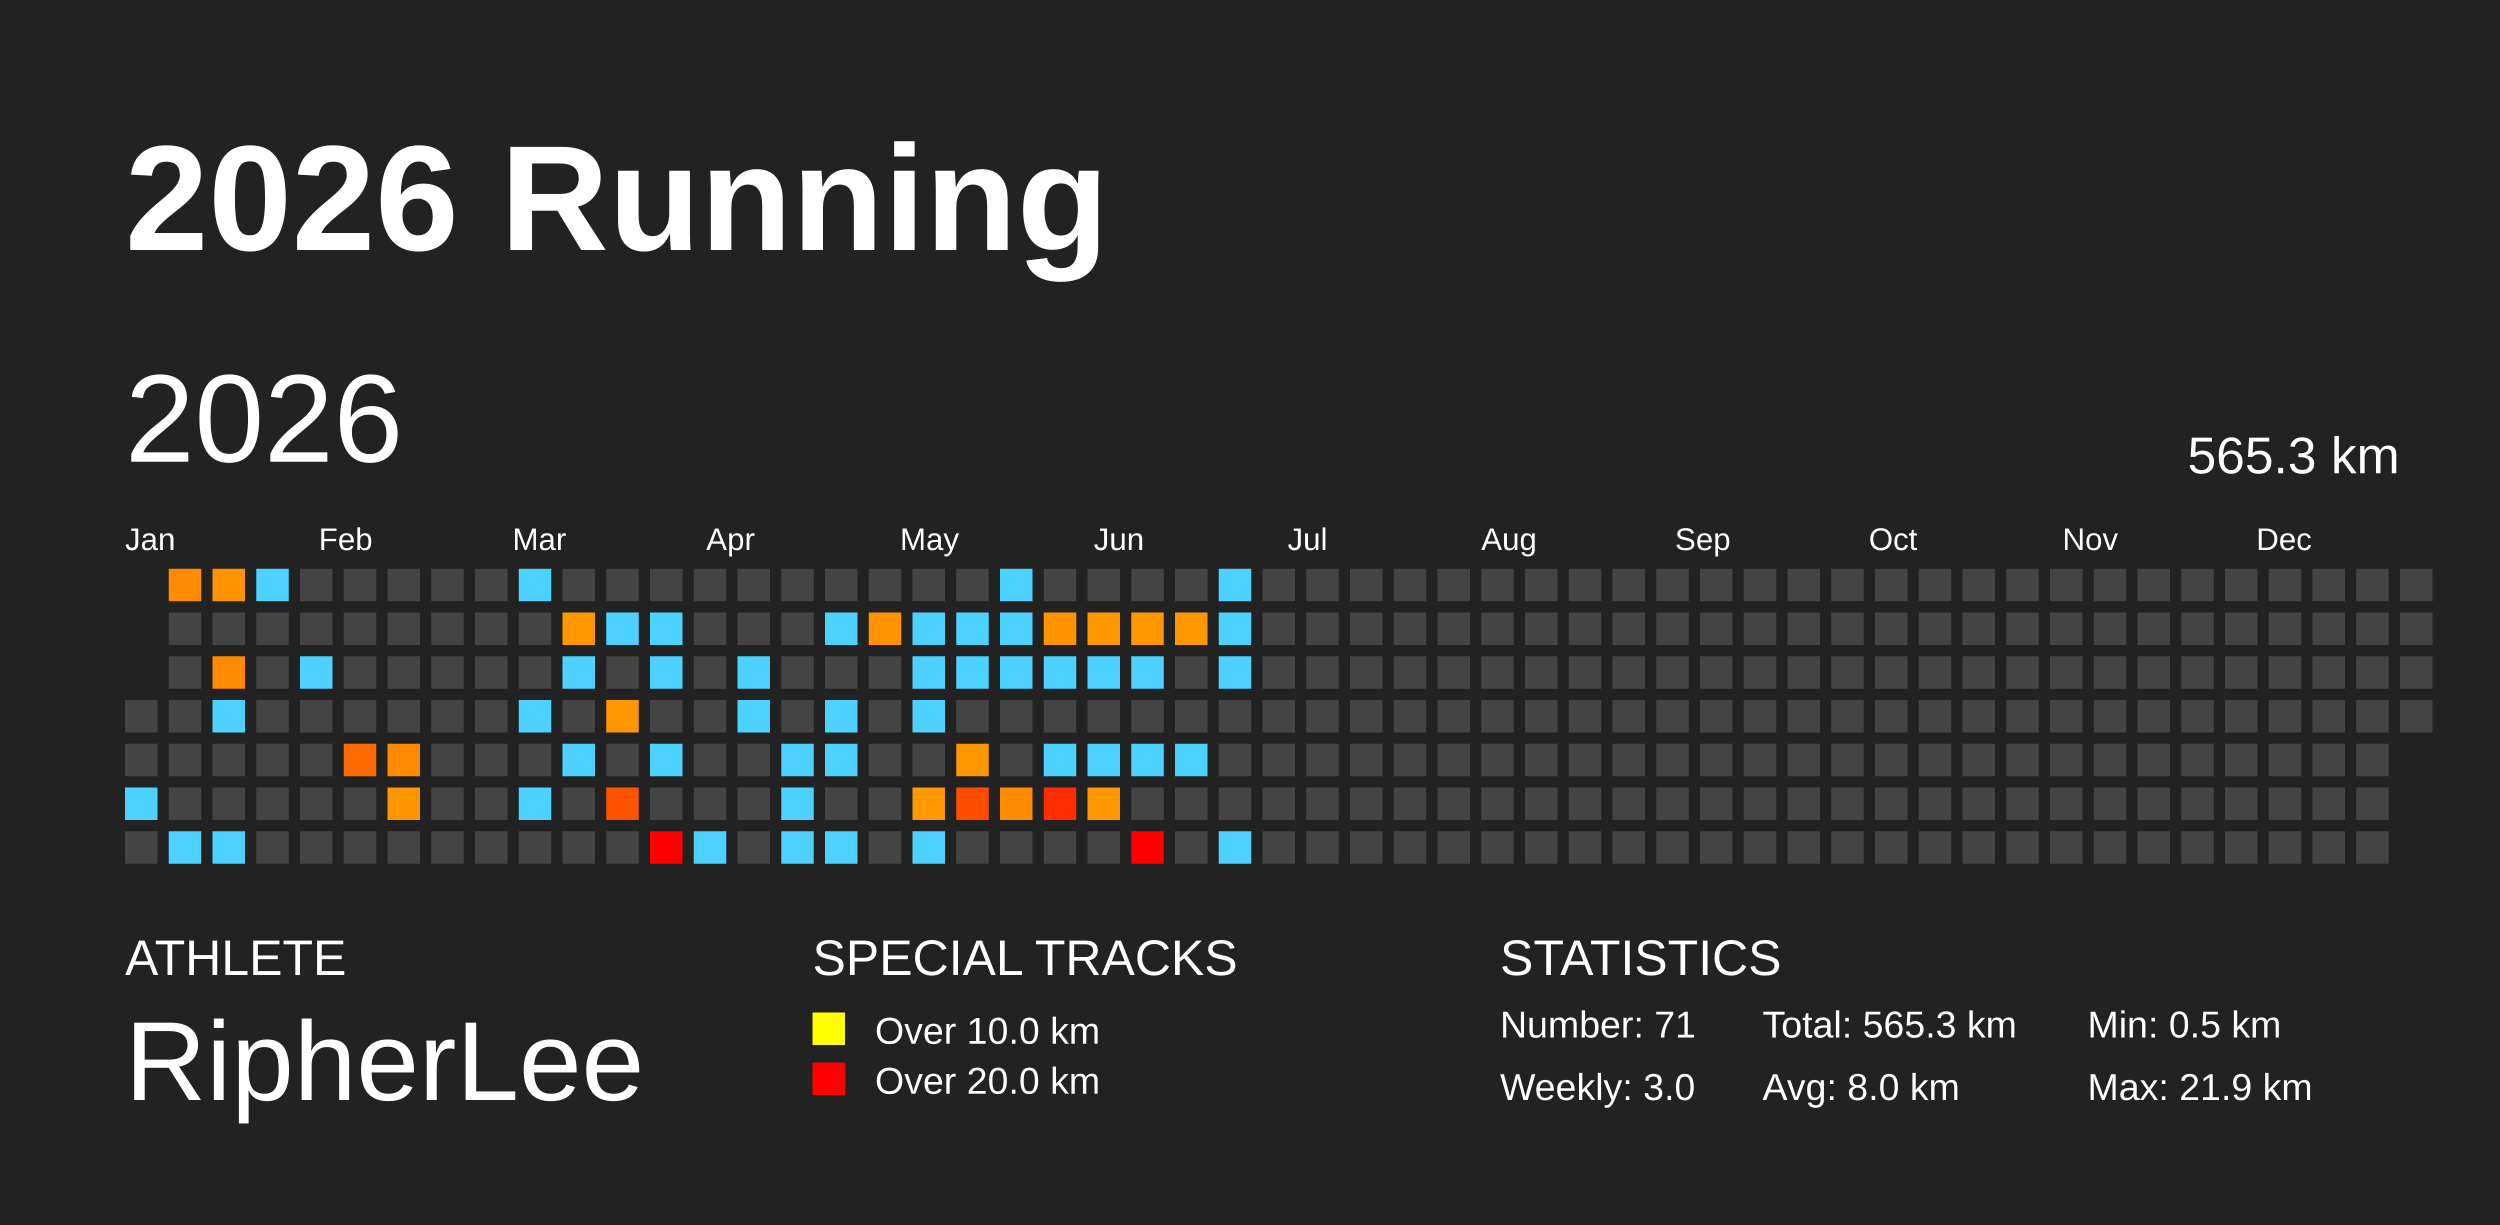
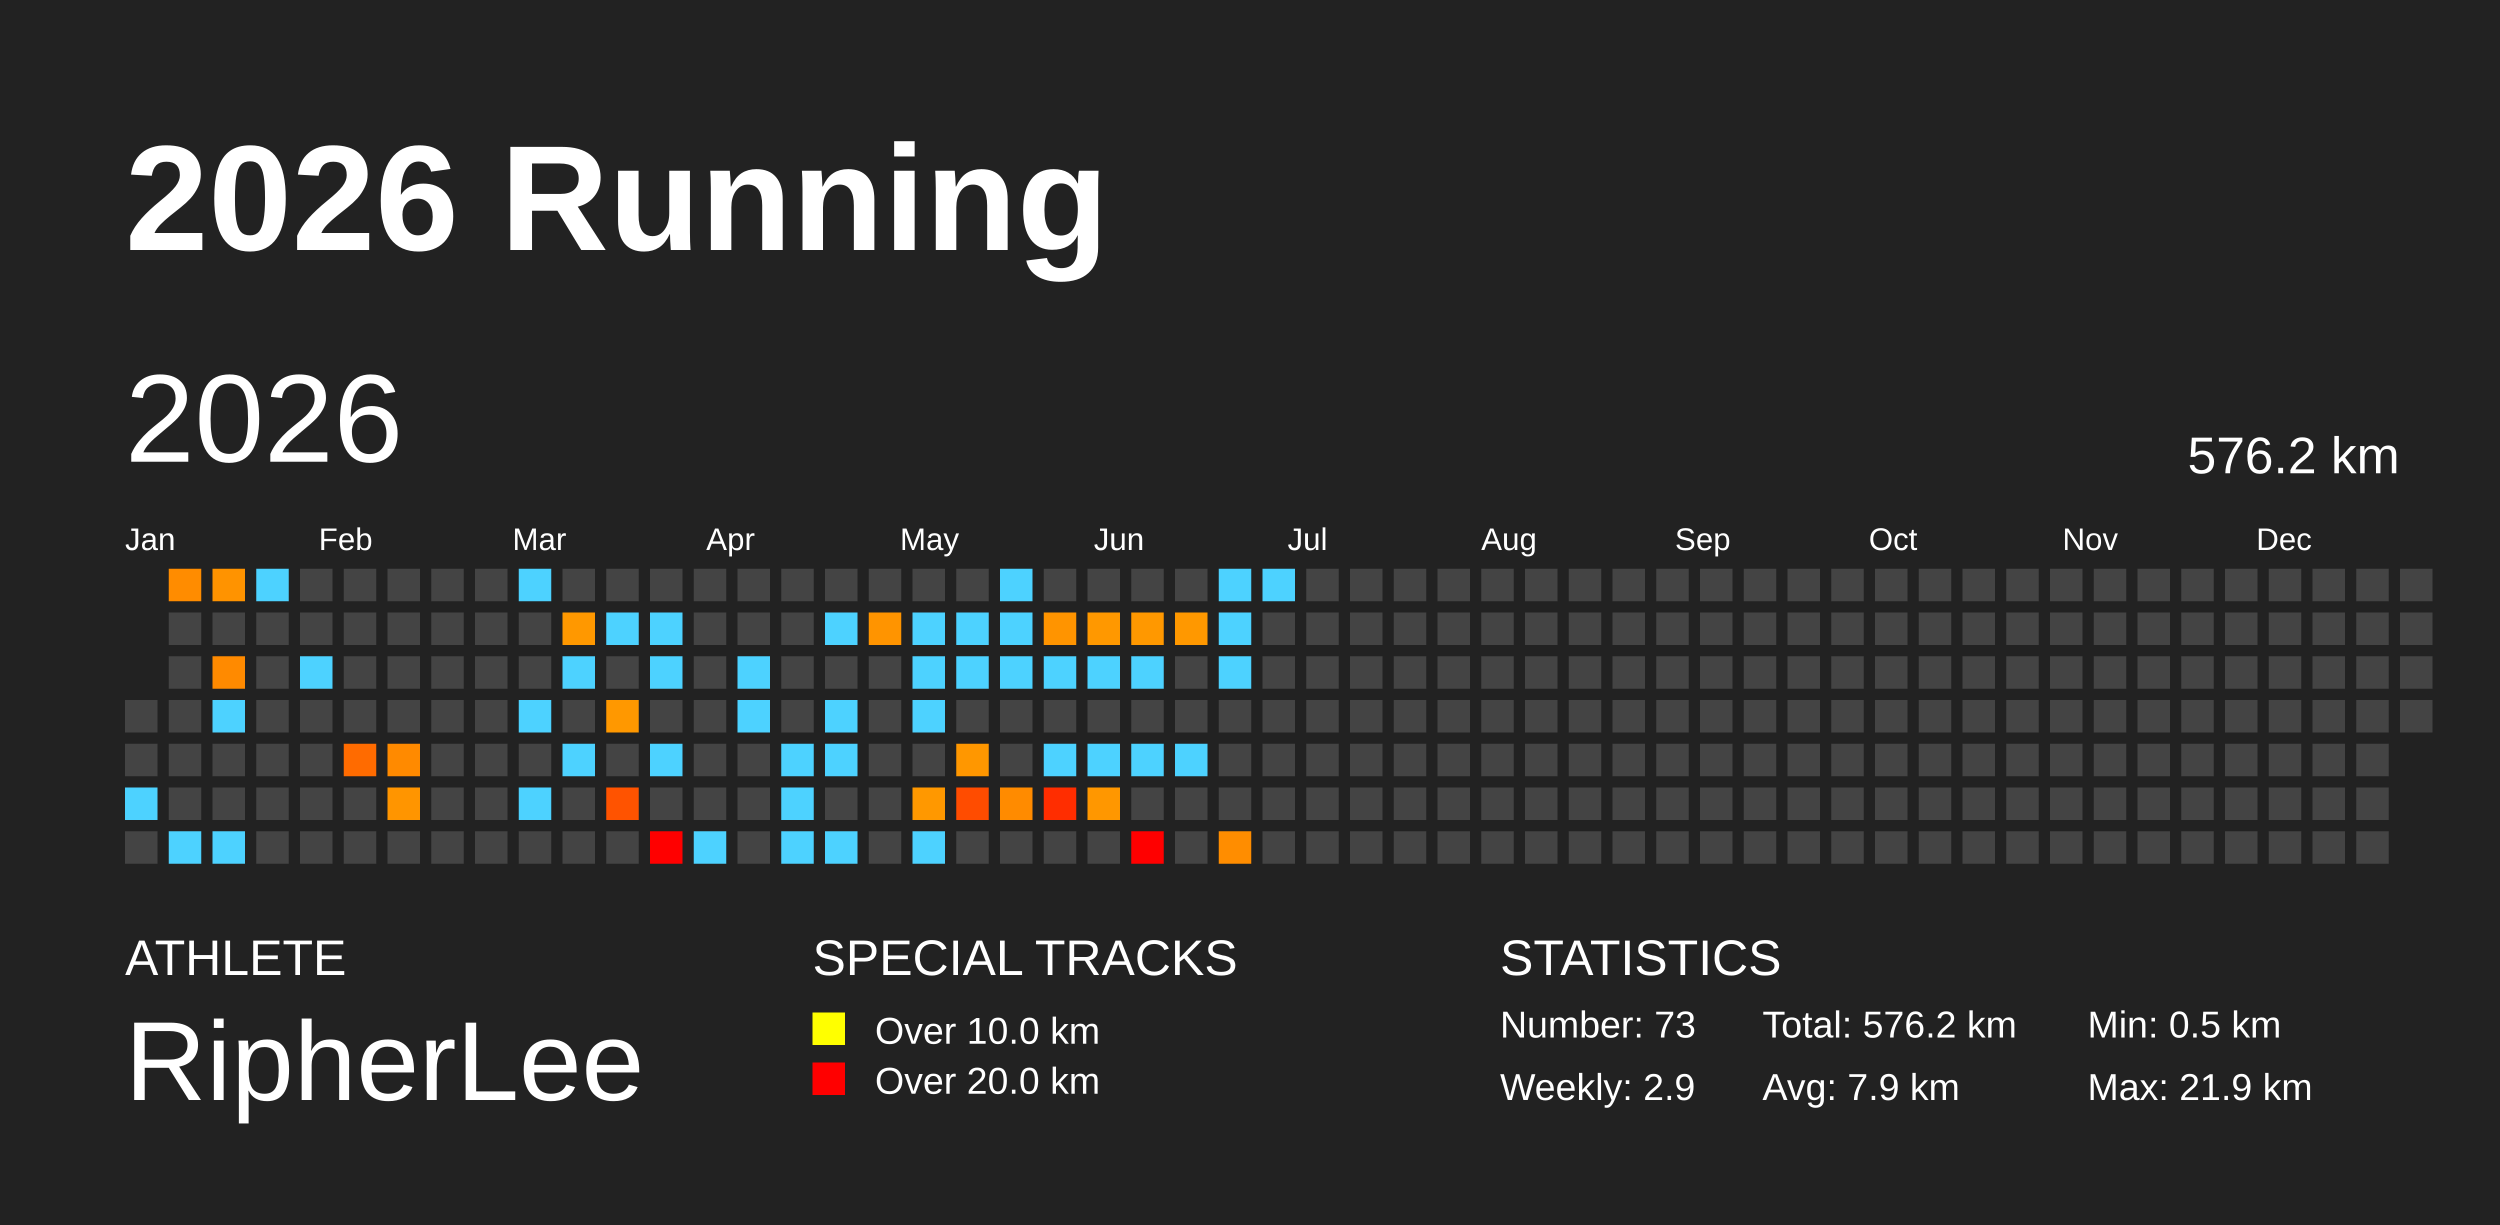
<svg xmlns="http://www.w3.org/2000/svg" baseProfile="full" height="98mm" version="1.1" viewBox="0,0,200,98" width="200mm">
  <defs />
  <rect fill="#222222" height="98" width="200" x="0" y="0" />
  <text fill="#FFFFFF" style="font-size:12px; font-family:Arial; font-weight:bold;" x="10" y="20">2026 Running</text>
  <text fill="#FFFFFF" style="font-size:4px; font-family:Arial" x="10" y="78">ATHLETE</text>
  <text fill="#FFFFFF" style="font-size:9px; font-family:Arial" x="10" y="88">RipherLee</text>
  <text fill="#FFFFFF" style="font-size:4px; font-family:Arial" x="65" y="78">SPECIAL TRACKS</text>
  <rect fill="yellow" height="2.6" width="2.6" x="65" y="81" />
  <text fill="#FFFFFF" style="font-size:3px; font-family:Arial" x="70" y="83.5">Over 10.0 km</text>
  <rect fill="red" height="2.6" width="2.6" x="65" y="85" />
  <text fill="#FFFFFF" style="font-size:3px; font-family:Arial" x="70" y="87.5">Over 20.0 km</text>
  <text fill="#FFFFFF" style="font-size:4px; font-family:Arial" x="120" y="78">STATISTICS</text>
-   <text fill="#FFFFFF" style="font-size:3px; font-family:Arial" x="120" y="83">Number: 71</text>
-   <text fill="#FFFFFF" style="font-size:3px; font-family:Arial" x="120" y="88">Weekly: 3.0</text>
-   <text fill="#FFFFFF" style="font-size:3px; font-family:Arial" x="141" y="83">Total: 565.3 km</text>
-   <text fill="#FFFFFF" style="font-size:3px; font-family:Arial" x="141" y="88">Avg: 8.0 km</text>
+   <text fill="#FFFFFF" style="font-size:3px; font-family:Arial" x="120" y="83">Number: 73</text>
+   <text fill="#FFFFFF" style="font-size:3px; font-family:Arial" x="120" y="88">Weekly: 2.9</text>
+   <text fill="#FFFFFF" style="font-size:3px; font-family:Arial" x="141" y="83">Total: 576.2 km</text>
+   <text fill="#FFFFFF" style="font-size:3px; font-family:Arial" x="141" y="88">Avg: 7.9 km</text>
  <text fill="#FFFFFF" style="font-size:3px; font-family:Arial" x="167" y="83">Min: 0.5 km</text>
  <text fill="#FFFFFF" style="font-size:3px; font-family:Arial" x="167" y="88">Max: 21.9 km</text>
  <text dominant-baseline="hanging" fill="#FFFFFF" style="font-size:10.0px; font-family:Arial;" x="10" y="30">2026</text>
-   <text dominant-baseline="hanging" fill="#FFFFFF" style="font-size:4.125px; font-family:Arial;" x="175" y="35">565.3 km</text>
+   <text dominant-baseline="hanging" fill="#FFFFFF" style="font-size:4.125px; font-family:Arial;" x="175" y="35">576.2 km</text>
  <text fill="#FFFFFF" style="font-size:2.5px; font-family:Arial" x="10.0" y="44">Jan</text>
  <text fill="#FFFFFF" style="font-size:2.5px; font-family:Arial" x="25.5" y="44">Feb</text>
  <text fill="#FFFFFF" style="font-size:2.5px; font-family:Arial" x="41.0" y="44">Mar</text>
  <text fill="#FFFFFF" style="font-size:2.5px; font-family:Arial" x="56.5" y="44">Apr</text>
  <text fill="#FFFFFF" style="font-size:2.5px; font-family:Arial" x="72.0" y="44">May</text>
  <text fill="#FFFFFF" style="font-size:2.5px; font-family:Arial" x="87.5" y="44">Jun</text>
  <text fill="#FFFFFF" style="font-size:2.5px; font-family:Arial" x="103.0" y="44">Jul</text>
  <text fill="#FFFFFF" style="font-size:2.5px; font-family:Arial" x="118.5" y="44">Aug</text>
  <text fill="#FFFFFF" style="font-size:2.5px; font-family:Arial" x="134.0" y="44">Sep</text>
  <text fill="#FFFFFF" style="font-size:2.5px; font-family:Arial" x="149.5" y="44">Oct</text>
  <text fill="#FFFFFF" style="font-size:2.5px; font-family:Arial" x="165.0" y="44">Nov</text>
  <text fill="#FFFFFF" style="font-size:2.5px; font-family:Arial" x="180.5" y="44">Dec</text>
  <rect fill="#444444" height="2.6" width="2.6" x="10.0" y="56.0" />
  <rect fill="#444444" height="2.6" width="2.6" x="10.0" y="59.5" />
  <rect fill="#4dd2ff" height="2.6" width="2.6" x="10.0" y="63.0" />
  <rect fill="#444444" height="2.6" width="2.6" x="10.0" y="66.5" />
  <rect fill="#ff8c00" height="2.6" width="2.6" x="13.5" y="45.5" />
  <rect fill="#444444" height="2.6" width="2.6" x="13.5" y="49.0" />
  <rect fill="#444444" height="2.6" width="2.6" x="13.5" y="52.5" />
  <rect fill="#444444" height="2.6" width="2.6" x="13.5" y="56.0" />
  <rect fill="#444444" height="2.6" width="2.6" x="13.5" y="59.5" />
  <rect fill="#444444" height="2.6" width="2.6" x="13.5" y="63.0" />
  <rect fill="#4dd2ff" height="2.6" width="2.6" x="13.5" y="66.5" />
  <rect fill="#ff9300" height="2.6" width="2.6" x="17.0" y="45.5" />
  <rect fill="#444444" height="2.6" width="2.6" x="17.0" y="49.0" />
  <rect fill="#ff8a00" height="2.6" width="2.6" x="17.0" y="52.5" />
  <rect fill="#4dd2ff" height="2.6" width="2.6" x="17.0" y="56.0" />
  <rect fill="#444444" height="2.6" width="2.6" x="17.0" y="59.5" />
  <rect fill="#444444" height="2.6" width="2.6" x="17.0" y="63.0" />
  <rect fill="#4dd2ff" height="2.6" width="2.6" x="17.0" y="66.5" />
  <rect fill="#4dd2ff" height="2.6" width="2.6" x="20.5" y="45.5" />
  <rect fill="#444444" height="2.6" width="2.6" x="20.5" y="49.0" />
  <rect fill="#444444" height="2.6" width="2.6" x="20.5" y="52.5" />
  <rect fill="#444444" height="2.6" width="2.6" x="20.5" y="56.0" />
  <rect fill="#444444" height="2.6" width="2.6" x="20.5" y="59.5" />
  <rect fill="#444444" height="2.6" width="2.6" x="20.5" y="63.0" />
  <rect fill="#444444" height="2.6" width="2.6" x="20.5" y="66.5" />
  <rect fill="#444444" height="2.6" width="2.6" x="24.0" y="45.5" />
  <rect fill="#444444" height="2.6" width="2.6" x="24.0" y="49.0" />
  <rect fill="#4dd2ff" height="2.6" width="2.6" x="24.0" y="52.5" />
  <rect fill="#444444" height="2.6" width="2.6" x="24.0" y="56.0" />
  <rect fill="#444444" height="2.6" width="2.6" x="24.0" y="59.5" />
  <rect fill="#444444" height="2.6" width="2.6" x="24.0" y="63.0" />
  <rect fill="#444444" height="2.6" width="2.6" x="24.0" y="66.5" />
  <rect fill="#444444" height="2.6" width="2.6" x="27.5" y="45.5" />
  <rect fill="#444444" height="2.6" width="2.6" x="27.5" y="49.0" />
  <rect fill="#444444" height="2.6" width="2.6" x="27.5" y="52.5" />
  <rect fill="#444444" height="2.6" width="2.6" x="27.5" y="56.0" />
  <rect fill="#ff6b00" height="2.6" width="2.6" x="27.5" y="59.5" />
  <rect fill="#444444" height="2.6" width="2.6" x="27.5" y="63.0" />
  <rect fill="#444444" height="2.6" width="2.6" x="27.5" y="66.5" />
  <rect fill="#444444" height="2.6" width="2.6" x="31.0" y="45.5" />
  <rect fill="#444444" height="2.6" width="2.6" x="31.0" y="49.0" />
  <rect fill="#444444" height="2.6" width="2.6" x="31.0" y="52.5" />
  <rect fill="#444444" height="2.6" width="2.6" x="31.0" y="56.0" />
  <rect fill="#ff8a00" height="2.6" width="2.6" x="31.0" y="59.5" />
  <rect fill="#ff9500" height="2.6" width="2.6" x="31.0" y="63.0" />
  <rect fill="#444444" height="2.6" width="2.6" x="31.0" y="66.5" />
  <rect fill="#444444" height="2.6" width="2.6" x="34.5" y="45.5" />
  <rect fill="#444444" height="2.6" width="2.6" x="34.5" y="49.0" />
  <rect fill="#444444" height="2.6" width="2.6" x="34.5" y="52.5" />
  <rect fill="#444444" height="2.6" width="2.6" x="34.5" y="56.0" />
  <rect fill="#444444" height="2.6" width="2.6" x="34.5" y="59.5" />
  <rect fill="#444444" height="2.6" width="2.6" x="34.5" y="63.0" />
  <rect fill="#444444" height="2.6" width="2.6" x="34.5" y="66.5" />
  <rect fill="#444444" height="2.6" width="2.6" x="38.0" y="45.5" />
  <rect fill="#444444" height="2.6" width="2.6" x="38.0" y="49.0" />
  <rect fill="#444444" height="2.6" width="2.6" x="38.0" y="52.5" />
  <rect fill="#444444" height="2.6" width="2.6" x="38.0" y="56.0" />
  <rect fill="#444444" height="2.6" width="2.6" x="38.0" y="59.5" />
  <rect fill="#444444" height="2.6" width="2.6" x="38.0" y="63.0" />
  <rect fill="#444444" height="2.6" width="2.6" x="38.0" y="66.5" />
  <rect fill="#4dd2ff" height="2.6" width="2.6" x="41.5" y="45.5" />
  <rect fill="#444444" height="2.6" width="2.6" x="41.5" y="49.0" />
  <rect fill="#444444" height="2.6" width="2.6" x="41.5" y="52.5" />
  <rect fill="#4dd2ff" height="2.6" width="2.6" x="41.5" y="56.0" />
  <rect fill="#444444" height="2.6" width="2.6" x="41.5" y="59.5" />
  <rect fill="#4dd2ff" height="2.6" width="2.6" x="41.5" y="63.0" />
  <rect fill="#444444" height="2.6" width="2.6" x="41.5" y="66.5" />
  <rect fill="#444444" height="2.6" width="2.6" x="45.0" y="45.5" />
  <rect fill="#ff9800" height="2.6" width="2.6" x="45.0" y="49.0" />
  <rect fill="#4dd2ff" height="2.6" width="2.6" x="45.0" y="52.5" />
  <rect fill="#444444" height="2.6" width="2.6" x="45.0" y="56.0" />
  <rect fill="#4dd2ff" height="2.6" width="2.6" x="45.0" y="59.5" />
  <rect fill="#444444" height="2.6" width="2.6" x="45.0" y="63.0" />
  <rect fill="#444444" height="2.6" width="2.6" x="45.0" y="66.5" />
  <rect fill="#444444" height="2.6" width="2.6" x="48.5" y="45.5" />
  <rect fill="#4dd2ff" height="2.6" width="2.6" x="48.5" y="49.0" />
  <rect fill="#444444" height="2.6" width="2.6" x="48.5" y="52.5" />
  <rect fill="#ff9800" height="2.6" width="2.6" x="48.5" y="56.0" />
  <rect fill="#444444" height="2.6" width="2.6" x="48.5" y="59.5" />
  <rect fill="#ff5300" height="2.6" width="2.6" x="48.5" y="63.0" />
  <rect fill="#444444" height="2.6" width="2.6" x="48.5" y="66.5" />
  <rect fill="#444444" height="2.6" width="2.6" x="52.0" y="45.5" />
  <rect fill="#4dd2ff" height="2.6" width="2.6" x="52.0" y="49.0" />
  <rect fill="#4dd2ff" height="2.6" width="2.6" x="52.0" y="52.5" />
  <rect fill="#444444" height="2.6" width="2.6" x="52.0" y="56.0" />
  <rect fill="#4dd2ff" height="2.6" width="2.6" x="52.0" y="59.5" />
  <rect fill="#444444" height="2.6" width="2.6" x="52.0" y="63.0" />
  <rect fill="red" height="2.6" width="2.6" x="52.0" y="66.5" />
  <rect fill="#444444" height="2.6" width="2.6" x="55.5" y="45.5" />
  <rect fill="#444444" height="2.6" width="2.6" x="55.5" y="49.0" />
  <rect fill="#444444" height="2.6" width="2.6" x="55.5" y="52.5" />
  <rect fill="#444444" height="2.6" width="2.6" x="55.5" y="56.0" />
  <rect fill="#444444" height="2.6" width="2.6" x="55.5" y="59.5" />
  <rect fill="#444444" height="2.6" width="2.6" x="55.5" y="63.0" />
  <rect fill="#4dd2ff" height="2.6" width="2.6" x="55.5" y="66.5" />
  <rect fill="#444444" height="2.6" width="2.6" x="59.0" y="45.5" />
  <rect fill="#444444" height="2.6" width="2.6" x="59.0" y="49.0" />
  <rect fill="#4dd2ff" height="2.6" width="2.6" x="59.0" y="52.5" />
  <rect fill="#4dd2ff" height="2.6" width="2.6" x="59.0" y="56.0" />
  <rect fill="#444444" height="2.6" width="2.6" x="59.0" y="59.5" />
  <rect fill="#444444" height="2.6" width="2.6" x="59.0" y="63.0" />
  <rect fill="#444444" height="2.6" width="2.6" x="59.0" y="66.5" />
  <rect fill="#444444" height="2.6" width="2.6" x="62.5" y="45.5" />
  <rect fill="#444444" height="2.6" width="2.6" x="62.5" y="49.0" />
  <rect fill="#444444" height="2.6" width="2.6" x="62.5" y="52.5" />
  <rect fill="#444444" height="2.6" width="2.6" x="62.5" y="56.0" />
  <rect fill="#4dd2ff" height="2.6" width="2.6" x="62.5" y="59.5" />
  <rect fill="#4dd2ff" height="2.6" width="2.6" x="62.5" y="63.0" />
  <rect fill="#4dd2ff" height="2.6" width="2.6" x="62.5" y="66.5" />
  <rect fill="#444444" height="2.6" width="2.6" x="66.0" y="45.5" />
  <rect fill="#4dd2ff" height="2.6" width="2.6" x="66.0" y="49.0" />
  <rect fill="#444444" height="2.6" width="2.6" x="66.0" y="52.5" />
  <rect fill="#4dd2ff" height="2.6" width="2.6" x="66.0" y="56.0" />
  <rect fill="#4dd2ff" height="2.6" width="2.6" x="66.0" y="59.5" />
  <rect fill="#444444" height="2.6" width="2.6" x="66.0" y="63.0" />
  <rect fill="#4dd2ff" height="2.6" width="2.6" x="66.0" y="66.5" />
  <rect fill="#444444" height="2.6" width="2.6" x="69.5" y="45.5" />
  <rect fill="#ff9400" height="2.6" width="2.6" x="69.5" y="49.0" />
  <rect fill="#444444" height="2.6" width="2.6" x="69.5" y="52.5" />
  <rect fill="#444444" height="2.6" width="2.6" x="69.5" y="56.0" />
  <rect fill="#444444" height="2.6" width="2.6" x="69.5" y="59.5" />
  <rect fill="#444444" height="2.6" width="2.6" x="69.5" y="63.0" />
  <rect fill="#444444" height="2.6" width="2.6" x="69.5" y="66.5" />
  <rect fill="#444444" height="2.6" width="2.6" x="73.0" y="45.5" />
  <rect fill="#4dd2ff" height="2.6" width="2.6" x="73.0" y="49.0" />
  <rect fill="#4dd2ff" height="2.6" width="2.6" x="73.0" y="52.5" />
  <rect fill="#4dd2ff" height="2.6" width="2.6" x="73.0" y="56.0" />
  <rect fill="#444444" height="2.6" width="2.6" x="73.0" y="59.5" />
  <rect fill="#ff9800" height="2.6" width="2.6" x="73.0" y="63.0" />
  <rect fill="#4dd2ff" height="2.6" width="2.6" x="73.0" y="66.5" />
  <rect fill="#444444" height="2.6" width="2.6" x="76.5" y="45.5" />
  <rect fill="#4dd2ff" height="2.6" width="2.6" x="76.5" y="49.0" />
  <rect fill="#4dd2ff" height="2.6" width="2.6" x="76.5" y="52.5" />
  <rect fill="#444444" height="2.6" width="2.6" x="76.5" y="56.0" />
  <rect fill="#ff9700" height="2.6" width="2.6" x="76.5" y="59.5" />
  <rect fill="#ff4c00" height="2.6" width="2.6" x="76.5" y="63.0" />
  <rect fill="#444444" height="2.6" width="2.6" x="76.5" y="66.5" />
  <rect fill="#4dd2ff" height="2.6" width="2.6" x="80.0" y="45.5" />
  <rect fill="#4dd2ff" height="2.6" width="2.6" x="80.0" y="49.0" />
  <rect fill="#4dd2ff" height="2.6" width="2.6" x="80.0" y="52.5" />
  <rect fill="#444444" height="2.6" width="2.6" x="80.0" y="56.0" />
  <rect fill="#444444" height="2.6" width="2.6" x="80.0" y="59.5" />
  <rect fill="#ff8b00" height="2.6" width="2.6" x="80.0" y="63.0" />
  <rect fill="#444444" height="2.6" width="2.6" x="80.0" y="66.5" />
  <rect fill="#444444" height="2.6" width="2.6" x="83.5" y="45.5" />
  <rect fill="#ff9400" height="2.6" width="2.6" x="83.5" y="49.0" />
  <rect fill="#4dd2ff" height="2.6" width="2.6" x="83.5" y="52.5" />
  <rect fill="#444444" height="2.6" width="2.6" x="83.5" y="56.0" />
  <rect fill="#4dd2ff" height="2.6" width="2.6" x="83.5" y="59.5" />
  <rect fill="#ff2d00" height="2.6" width="2.6" x="83.5" y="63.0" />
  <rect fill="#444444" height="2.6" width="2.6" x="83.5" y="66.5" />
  <rect fill="#444444" height="2.6" width="2.6" x="87.0" y="45.5" />
  <rect fill="#ff9800" height="2.6" width="2.6" x="87.0" y="49.0" />
  <rect fill="#4dd2ff" height="2.6" width="2.6" x="87.0" y="52.5" />
  <rect fill="#444444" height="2.6" width="2.6" x="87.0" y="56.0" />
  <rect fill="#4dd2ff" height="2.6" width="2.6" x="87.0" y="59.5" />
  <rect fill="#ff9700" height="2.6" width="2.6" x="87.0" y="63.0" />
  <rect fill="#444444" height="2.6" width="2.6" x="87.0" y="66.5" />
  <rect fill="#444444" height="2.6" width="2.6" x="90.5" y="45.5" />
  <rect fill="#ff9800" height="2.6" width="2.6" x="90.5" y="49.0" />
  <rect fill="#4dd2ff" height="2.6" width="2.6" x="90.5" y="52.5" />
  <rect fill="#444444" height="2.6" width="2.6" x="90.5" y="56.0" />
  <rect fill="#4dd2ff" height="2.6" width="2.6" x="90.5" y="59.5" />
  <rect fill="#444444" height="2.6" width="2.6" x="90.5" y="63.0" />
  <rect fill="red" height="2.6" width="2.6" x="90.5" y="66.5" />
  <rect fill="#444444" height="2.6" width="2.6" x="94.0" y="45.5" />
  <rect fill="#ff9800" height="2.6" width="2.6" x="94.0" y="49.0" />
  <rect fill="#444444" height="2.6" width="2.6" x="94.0" y="52.5" />
  <rect fill="#444444" height="2.6" width="2.6" x="94.0" y="56.0" />
  <rect fill="#4dd2ff" height="2.6" width="2.6" x="94.0" y="59.5" />
  <rect fill="#444444" height="2.6" width="2.6" x="94.0" y="63.0" />
  <rect fill="#444444" height="2.6" width="2.6" x="94.0" y="66.5" />
  <rect fill="#4dd2ff" height="2.6" width="2.6" x="97.5" y="45.5" />
  <rect fill="#4dd2ff" height="2.6" width="2.6" x="97.5" y="49.0" />
  <rect fill="#4dd2ff" height="2.6" width="2.6" x="97.5" y="52.5" />
  <rect fill="#444444" height="2.6" width="2.6" x="97.5" y="56.0" />
  <rect fill="#444444" height="2.6" width="2.6" x="97.5" y="59.5" />
  <rect fill="#444444" height="2.6" width="2.6" x="97.5" y="63.0" />
-   <rect fill="#4dd2ff" height="2.6" width="2.6" x="97.5" y="66.5" />
-   <rect fill="#444444" height="2.6" width="2.6" x="101.0" y="45.5" />
+   <rect fill="#ff8d00" height="2.6" width="2.6" x="97.5" y="66.5" />
+   <rect fill="#4dd2ff" height="2.6" width="2.6" x="101.0" y="45.5" />
  <rect fill="#444444" height="2.6" width="2.6" x="101.0" y="49.0" />
  <rect fill="#444444" height="2.6" width="2.6" x="101.0" y="52.5" />
  <rect fill="#444444" height="2.6" width="2.6" x="101.0" y="56.0" />
  <rect fill="#444444" height="2.6" width="2.6" x="101.0" y="59.5" />
  <rect fill="#444444" height="2.6" width="2.6" x="101.0" y="63.0" />
  <rect fill="#444444" height="2.6" width="2.6" x="101.0" y="66.5" />
  <rect fill="#444444" height="2.6" width="2.6" x="104.5" y="45.5" />
  <rect fill="#444444" height="2.6" width="2.6" x="104.5" y="49.0" />
  <rect fill="#444444" height="2.6" width="2.6" x="104.5" y="52.5" />
  <rect fill="#444444" height="2.6" width="2.6" x="104.5" y="56.0" />
  <rect fill="#444444" height="2.6" width="2.6" x="104.5" y="59.5" />
  <rect fill="#444444" height="2.6" width="2.6" x="104.5" y="63.0" />
  <rect fill="#444444" height="2.6" width="2.6" x="104.5" y="66.5" />
  <rect fill="#444444" height="2.6" width="2.6" x="108.0" y="45.5" />
  <rect fill="#444444" height="2.6" width="2.6" x="108.0" y="49.0" />
  <rect fill="#444444" height="2.6" width="2.6" x="108.0" y="52.5" />
  <rect fill="#444444" height="2.6" width="2.6" x="108.0" y="56.0" />
  <rect fill="#444444" height="2.6" width="2.6" x="108.0" y="59.5" />
  <rect fill="#444444" height="2.6" width="2.6" x="108.0" y="63.0" />
  <rect fill="#444444" height="2.6" width="2.6" x="108.0" y="66.5" />
  <rect fill="#444444" height="2.6" width="2.6" x="111.5" y="45.5" />
  <rect fill="#444444" height="2.6" width="2.6" x="111.5" y="49.0" />
  <rect fill="#444444" height="2.6" width="2.6" x="111.5" y="52.5" />
  <rect fill="#444444" height="2.6" width="2.6" x="111.5" y="56.0" />
  <rect fill="#444444" height="2.6" width="2.6" x="111.5" y="59.5" />
  <rect fill="#444444" height="2.6" width="2.6" x="111.5" y="63.0" />
  <rect fill="#444444" height="2.6" width="2.6" x="111.5" y="66.5" />
  <rect fill="#444444" height="2.6" width="2.6" x="115.0" y="45.5" />
  <rect fill="#444444" height="2.6" width="2.6" x="115.0" y="49.0" />
  <rect fill="#444444" height="2.6" width="2.6" x="115.0" y="52.5" />
  <rect fill="#444444" height="2.6" width="2.6" x="115.0" y="56.0" />
  <rect fill="#444444" height="2.6" width="2.6" x="115.0" y="59.5" />
  <rect fill="#444444" height="2.6" width="2.6" x="115.0" y="63.0" />
  <rect fill="#444444" height="2.6" width="2.6" x="115.0" y="66.5" />
  <rect fill="#444444" height="2.6" width="2.6" x="118.5" y="45.5" />
  <rect fill="#444444" height="2.6" width="2.6" x="118.5" y="49.0" />
  <rect fill="#444444" height="2.6" width="2.6" x="118.5" y="52.5" />
  <rect fill="#444444" height="2.6" width="2.6" x="118.5" y="56.0" />
  <rect fill="#444444" height="2.6" width="2.6" x="118.5" y="59.5" />
  <rect fill="#444444" height="2.6" width="2.6" x="118.5" y="63.0" />
  <rect fill="#444444" height="2.6" width="2.6" x="118.5" y="66.5" />
  <rect fill="#444444" height="2.6" width="2.6" x="122.0" y="45.5" />
  <rect fill="#444444" height="2.6" width="2.6" x="122.0" y="49.0" />
  <rect fill="#444444" height="2.6" width="2.6" x="122.0" y="52.5" />
  <rect fill="#444444" height="2.6" width="2.6" x="122.0" y="56.0" />
  <rect fill="#444444" height="2.6" width="2.6" x="122.0" y="59.5" />
  <rect fill="#444444" height="2.6" width="2.6" x="122.0" y="63.0" />
  <rect fill="#444444" height="2.6" width="2.6" x="122.0" y="66.5" />
  <rect fill="#444444" height="2.6" width="2.6" x="125.5" y="45.5" />
  <rect fill="#444444" height="2.6" width="2.6" x="125.5" y="49.0" />
  <rect fill="#444444" height="2.6" width="2.6" x="125.5" y="52.5" />
  <rect fill="#444444" height="2.6" width="2.6" x="125.5" y="56.0" />
  <rect fill="#444444" height="2.6" width="2.6" x="125.5" y="59.5" />
  <rect fill="#444444" height="2.6" width="2.6" x="125.5" y="63.0" />
  <rect fill="#444444" height="2.6" width="2.6" x="125.5" y="66.5" />
  <rect fill="#444444" height="2.6" width="2.6" x="129.0" y="45.5" />
  <rect fill="#444444" height="2.6" width="2.6" x="129.0" y="49.0" />
  <rect fill="#444444" height="2.6" width="2.6" x="129.0" y="52.5" />
  <rect fill="#444444" height="2.6" width="2.6" x="129.0" y="56.0" />
  <rect fill="#444444" height="2.6" width="2.6" x="129.0" y="59.5" />
  <rect fill="#444444" height="2.6" width="2.6" x="129.0" y="63.0" />
  <rect fill="#444444" height="2.6" width="2.6" x="129.0" y="66.5" />
  <rect fill="#444444" height="2.6" width="2.6" x="132.5" y="45.5" />
  <rect fill="#444444" height="2.6" width="2.6" x="132.5" y="49.0" />
  <rect fill="#444444" height="2.6" width="2.6" x="132.5" y="52.5" />
  <rect fill="#444444" height="2.6" width="2.6" x="132.5" y="56.0" />
  <rect fill="#444444" height="2.6" width="2.6" x="132.5" y="59.5" />
  <rect fill="#444444" height="2.6" width="2.6" x="132.5" y="63.0" />
  <rect fill="#444444" height="2.6" width="2.6" x="132.5" y="66.5" />
  <rect fill="#444444" height="2.6" width="2.6" x="136.0" y="45.5" />
  <rect fill="#444444" height="2.6" width="2.6" x="136.0" y="49.0" />
  <rect fill="#444444" height="2.6" width="2.6" x="136.0" y="52.5" />
  <rect fill="#444444" height="2.6" width="2.6" x="136.0" y="56.0" />
  <rect fill="#444444" height="2.6" width="2.6" x="136.0" y="59.5" />
  <rect fill="#444444" height="2.6" width="2.6" x="136.0" y="63.0" />
  <rect fill="#444444" height="2.6" width="2.6" x="136.0" y="66.5" />
  <rect fill="#444444" height="2.6" width="2.6" x="139.5" y="45.5" />
  <rect fill="#444444" height="2.6" width="2.6" x="139.5" y="49.0" />
  <rect fill="#444444" height="2.6" width="2.6" x="139.5" y="52.5" />
  <rect fill="#444444" height="2.6" width="2.6" x="139.5" y="56.0" />
  <rect fill="#444444" height="2.6" width="2.6" x="139.5" y="59.5" />
  <rect fill="#444444" height="2.6" width="2.6" x="139.5" y="63.0" />
  <rect fill="#444444" height="2.6" width="2.6" x="139.5" y="66.5" />
  <rect fill="#444444" height="2.6" width="2.6" x="143.0" y="45.5" />
  <rect fill="#444444" height="2.6" width="2.6" x="143.0" y="49.0" />
  <rect fill="#444444" height="2.6" width="2.6" x="143.0" y="52.5" />
  <rect fill="#444444" height="2.6" width="2.6" x="143.0" y="56.0" />
  <rect fill="#444444" height="2.6" width="2.6" x="143.0" y="59.5" />
  <rect fill="#444444" height="2.6" width="2.6" x="143.0" y="63.0" />
  <rect fill="#444444" height="2.6" width="2.6" x="143.0" y="66.5" />
  <rect fill="#444444" height="2.6" width="2.6" x="146.5" y="45.5" />
  <rect fill="#444444" height="2.6" width="2.6" x="146.5" y="49.0" />
  <rect fill="#444444" height="2.6" width="2.6" x="146.5" y="52.5" />
  <rect fill="#444444" height="2.6" width="2.6" x="146.5" y="56.0" />
  <rect fill="#444444" height="2.6" width="2.6" x="146.5" y="59.5" />
  <rect fill="#444444" height="2.6" width="2.6" x="146.5" y="63.0" />
  <rect fill="#444444" height="2.6" width="2.6" x="146.5" y="66.5" />
  <rect fill="#444444" height="2.6" width="2.6" x="150.0" y="45.5" />
  <rect fill="#444444" height="2.6" width="2.6" x="150.0" y="49.0" />
  <rect fill="#444444" height="2.6" width="2.6" x="150.0" y="52.5" />
  <rect fill="#444444" height="2.6" width="2.6" x="150.0" y="56.0" />
  <rect fill="#444444" height="2.6" width="2.6" x="150.0" y="59.5" />
  <rect fill="#444444" height="2.6" width="2.6" x="150.0" y="63.0" />
  <rect fill="#444444" height="2.6" width="2.6" x="150.0" y="66.5" />
  <rect fill="#444444" height="2.6" width="2.6" x="153.5" y="45.5" />
  <rect fill="#444444" height="2.6" width="2.6" x="153.5" y="49.0" />
  <rect fill="#444444" height="2.6" width="2.6" x="153.5" y="52.5" />
  <rect fill="#444444" height="2.6" width="2.6" x="153.5" y="56.0" />
  <rect fill="#444444" height="2.6" width="2.6" x="153.5" y="59.5" />
  <rect fill="#444444" height="2.6" width="2.6" x="153.5" y="63.0" />
  <rect fill="#444444" height="2.6" width="2.6" x="153.5" y="66.5" />
  <rect fill="#444444" height="2.6" width="2.6" x="157.0" y="45.5" />
  <rect fill="#444444" height="2.6" width="2.6" x="157.0" y="49.0" />
  <rect fill="#444444" height="2.6" width="2.6" x="157.0" y="52.5" />
  <rect fill="#444444" height="2.6" width="2.6" x="157.0" y="56.0" />
  <rect fill="#444444" height="2.6" width="2.6" x="157.0" y="59.5" />
  <rect fill="#444444" height="2.6" width="2.6" x="157.0" y="63.0" />
  <rect fill="#444444" height="2.6" width="2.6" x="157.0" y="66.5" />
  <rect fill="#444444" height="2.6" width="2.6" x="160.5" y="45.5" />
  <rect fill="#444444" height="2.6" width="2.6" x="160.5" y="49.0" />
  <rect fill="#444444" height="2.6" width="2.6" x="160.5" y="52.5" />
  <rect fill="#444444" height="2.6" width="2.6" x="160.5" y="56.0" />
  <rect fill="#444444" height="2.6" width="2.6" x="160.5" y="59.5" />
  <rect fill="#444444" height="2.6" width="2.6" x="160.5" y="63.0" />
  <rect fill="#444444" height="2.6" width="2.6" x="160.5" y="66.5" />
  <rect fill="#444444" height="2.6" width="2.6" x="164.0" y="45.5" />
  <rect fill="#444444" height="2.6" width="2.6" x="164.0" y="49.0" />
  <rect fill="#444444" height="2.6" width="2.6" x="164.0" y="52.5" />
  <rect fill="#444444" height="2.6" width="2.6" x="164.0" y="56.0" />
  <rect fill="#444444" height="2.6" width="2.6" x="164.0" y="59.5" />
  <rect fill="#444444" height="2.6" width="2.6" x="164.0" y="63.0" />
  <rect fill="#444444" height="2.6" width="2.6" x="164.0" y="66.5" />
  <rect fill="#444444" height="2.6" width="2.6" x="167.5" y="45.5" />
  <rect fill="#444444" height="2.6" width="2.6" x="167.5" y="49.0" />
  <rect fill="#444444" height="2.6" width="2.6" x="167.5" y="52.5" />
  <rect fill="#444444" height="2.6" width="2.6" x="167.5" y="56.0" />
  <rect fill="#444444" height="2.6" width="2.6" x="167.5" y="59.5" />
  <rect fill="#444444" height="2.6" width="2.6" x="167.5" y="63.0" />
  <rect fill="#444444" height="2.6" width="2.6" x="167.5" y="66.5" />
  <rect fill="#444444" height="2.6" width="2.6" x="171.0" y="45.5" />
  <rect fill="#444444" height="2.6" width="2.6" x="171.0" y="49.0" />
  <rect fill="#444444" height="2.6" width="2.6" x="171.0" y="52.5" />
  <rect fill="#444444" height="2.6" width="2.6" x="171.0" y="56.0" />
  <rect fill="#444444" height="2.6" width="2.6" x="171.0" y="59.5" />
  <rect fill="#444444" height="2.6" width="2.6" x="171.0" y="63.0" />
  <rect fill="#444444" height="2.6" width="2.6" x="171.0" y="66.5" />
  <rect fill="#444444" height="2.6" width="2.6" x="174.5" y="45.5" />
  <rect fill="#444444" height="2.6" width="2.6" x="174.5" y="49.0" />
  <rect fill="#444444" height="2.6" width="2.6" x="174.5" y="52.5" />
  <rect fill="#444444" height="2.6" width="2.6" x="174.5" y="56.0" />
  <rect fill="#444444" height="2.6" width="2.6" x="174.5" y="59.5" />
  <rect fill="#444444" height="2.6" width="2.6" x="174.5" y="63.0" />
  <rect fill="#444444" height="2.6" width="2.6" x="174.5" y="66.5" />
  <rect fill="#444444" height="2.6" width="2.6" x="178.0" y="45.5" />
  <rect fill="#444444" height="2.6" width="2.6" x="178.0" y="49.0" />
  <rect fill="#444444" height="2.6" width="2.6" x="178.0" y="52.5" />
  <rect fill="#444444" height="2.6" width="2.6" x="178.0" y="56.0" />
  <rect fill="#444444" height="2.6" width="2.6" x="178.0" y="59.5" />
  <rect fill="#444444" height="2.6" width="2.6" x="178.0" y="63.0" />
  <rect fill="#444444" height="2.6" width="2.6" x="178.0" y="66.5" />
  <rect fill="#444444" height="2.6" width="2.6" x="181.5" y="45.5" />
  <rect fill="#444444" height="2.6" width="2.6" x="181.5" y="49.0" />
  <rect fill="#444444" height="2.6" width="2.6" x="181.5" y="52.5" />
  <rect fill="#444444" height="2.6" width="2.6" x="181.5" y="56.0" />
  <rect fill="#444444" height="2.6" width="2.6" x="181.5" y="59.5" />
  <rect fill="#444444" height="2.6" width="2.6" x="181.5" y="63.0" />
  <rect fill="#444444" height="2.6" width="2.6" x="181.5" y="66.5" />
  <rect fill="#444444" height="2.6" width="2.6" x="185.0" y="45.5" />
  <rect fill="#444444" height="2.6" width="2.6" x="185.0" y="49.0" />
  <rect fill="#444444" height="2.6" width="2.6" x="185.0" y="52.5" />
  <rect fill="#444444" height="2.6" width="2.6" x="185.0" y="56.0" />
  <rect fill="#444444" height="2.6" width="2.6" x="185.0" y="59.5" />
  <rect fill="#444444" height="2.6" width="2.6" x="185.0" y="63.0" />
  <rect fill="#444444" height="2.6" width="2.6" x="185.0" y="66.5" />
  <rect fill="#444444" height="2.6" width="2.6" x="188.5" y="45.5" />
  <rect fill="#444444" height="2.6" width="2.6" x="188.5" y="49.0" />
  <rect fill="#444444" height="2.6" width="2.6" x="188.5" y="52.5" />
  <rect fill="#444444" height="2.6" width="2.6" x="188.5" y="56.0" />
  <rect fill="#444444" height="2.6" width="2.6" x="188.5" y="59.5" />
  <rect fill="#444444" height="2.6" width="2.6" x="188.5" y="63.0" />
  <rect fill="#444444" height="2.6" width="2.6" x="188.5" y="66.5" />
  <rect fill="#444444" height="2.6" width="2.6" x="192.0" y="45.5" />
  <rect fill="#444444" height="2.6" width="2.6" x="192.0" y="49.0" />
  <rect fill="#444444" height="2.6" width="2.6" x="192.0" y="52.5" />
  <rect fill="#444444" height="2.6" width="2.6" x="192.0" y="56.0" />
</svg>
